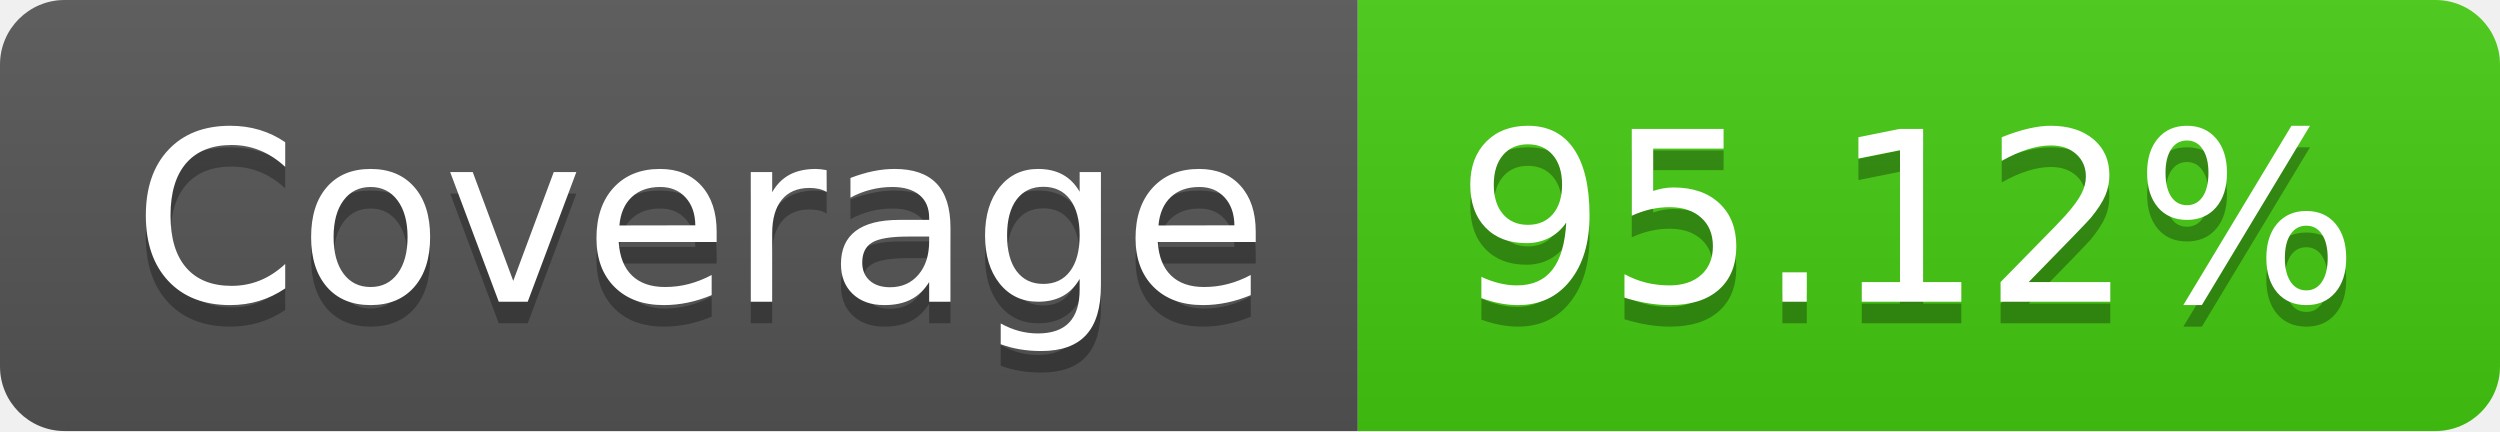
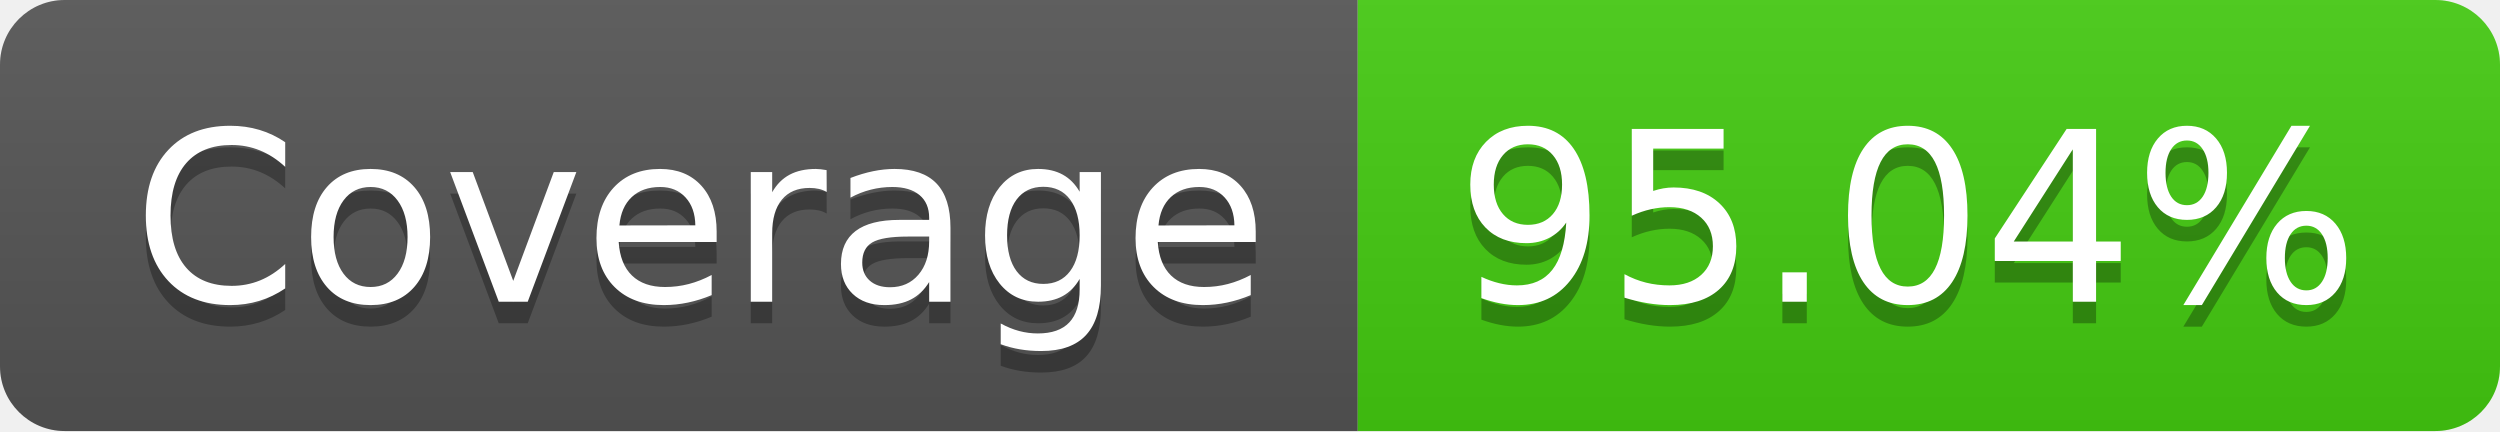
<svg xmlns="http://www.w3.org/2000/svg" width="116" height="20">
  <linearGradient id="b" x2="0" y2="100%">
    <stop offset="0" stop-color="#bbb" stop-opacity=".1" />
    <stop offset="1" stop-opacity=".1" />
  </linearGradient>
  <clipPath id="a">
    <rect width="116" height="20" rx="3" fill="#fff" />
  </clipPath>
  <g clip-path="url(#a)">
    <path fill="#555" d="M0 0h63v20H0z" />
    <path fill="#4c1" d="M63 0h53v20H63z" />
    <path fill="url(#b)" d="M0 0h116v20H0z" />
  </g>
  <g fill="#fff" text-anchor="middle" font-family="DejaVu Sans,Verdana,Geneva,sans-serif" font-size="110">
    <text x="325" y="150" fill="#010101" fill-opacity=".3" transform="scale(.1)" textLength="530">Coverage</text>
    <text x="325" y="140" transform="scale(.1)" textLength="530">Coverage</text>
-     <text x="885" y="150" fill="#010101" fill-opacity=".3" transform="scale(.1)" textLength="430">95.12%</text>
-     <text x="885" y="140" transform="scale(.1)" textLength="430">95.12%</text>
+     <text x="885" y="150" fill="#010101" fill-opacity=".3" transform="scale(.1)" textLength="430">95.04%</text>
+     <text x="885" y="140" transform="scale(.1)" textLength="430">95.04%</text>
  </g>
</svg>
